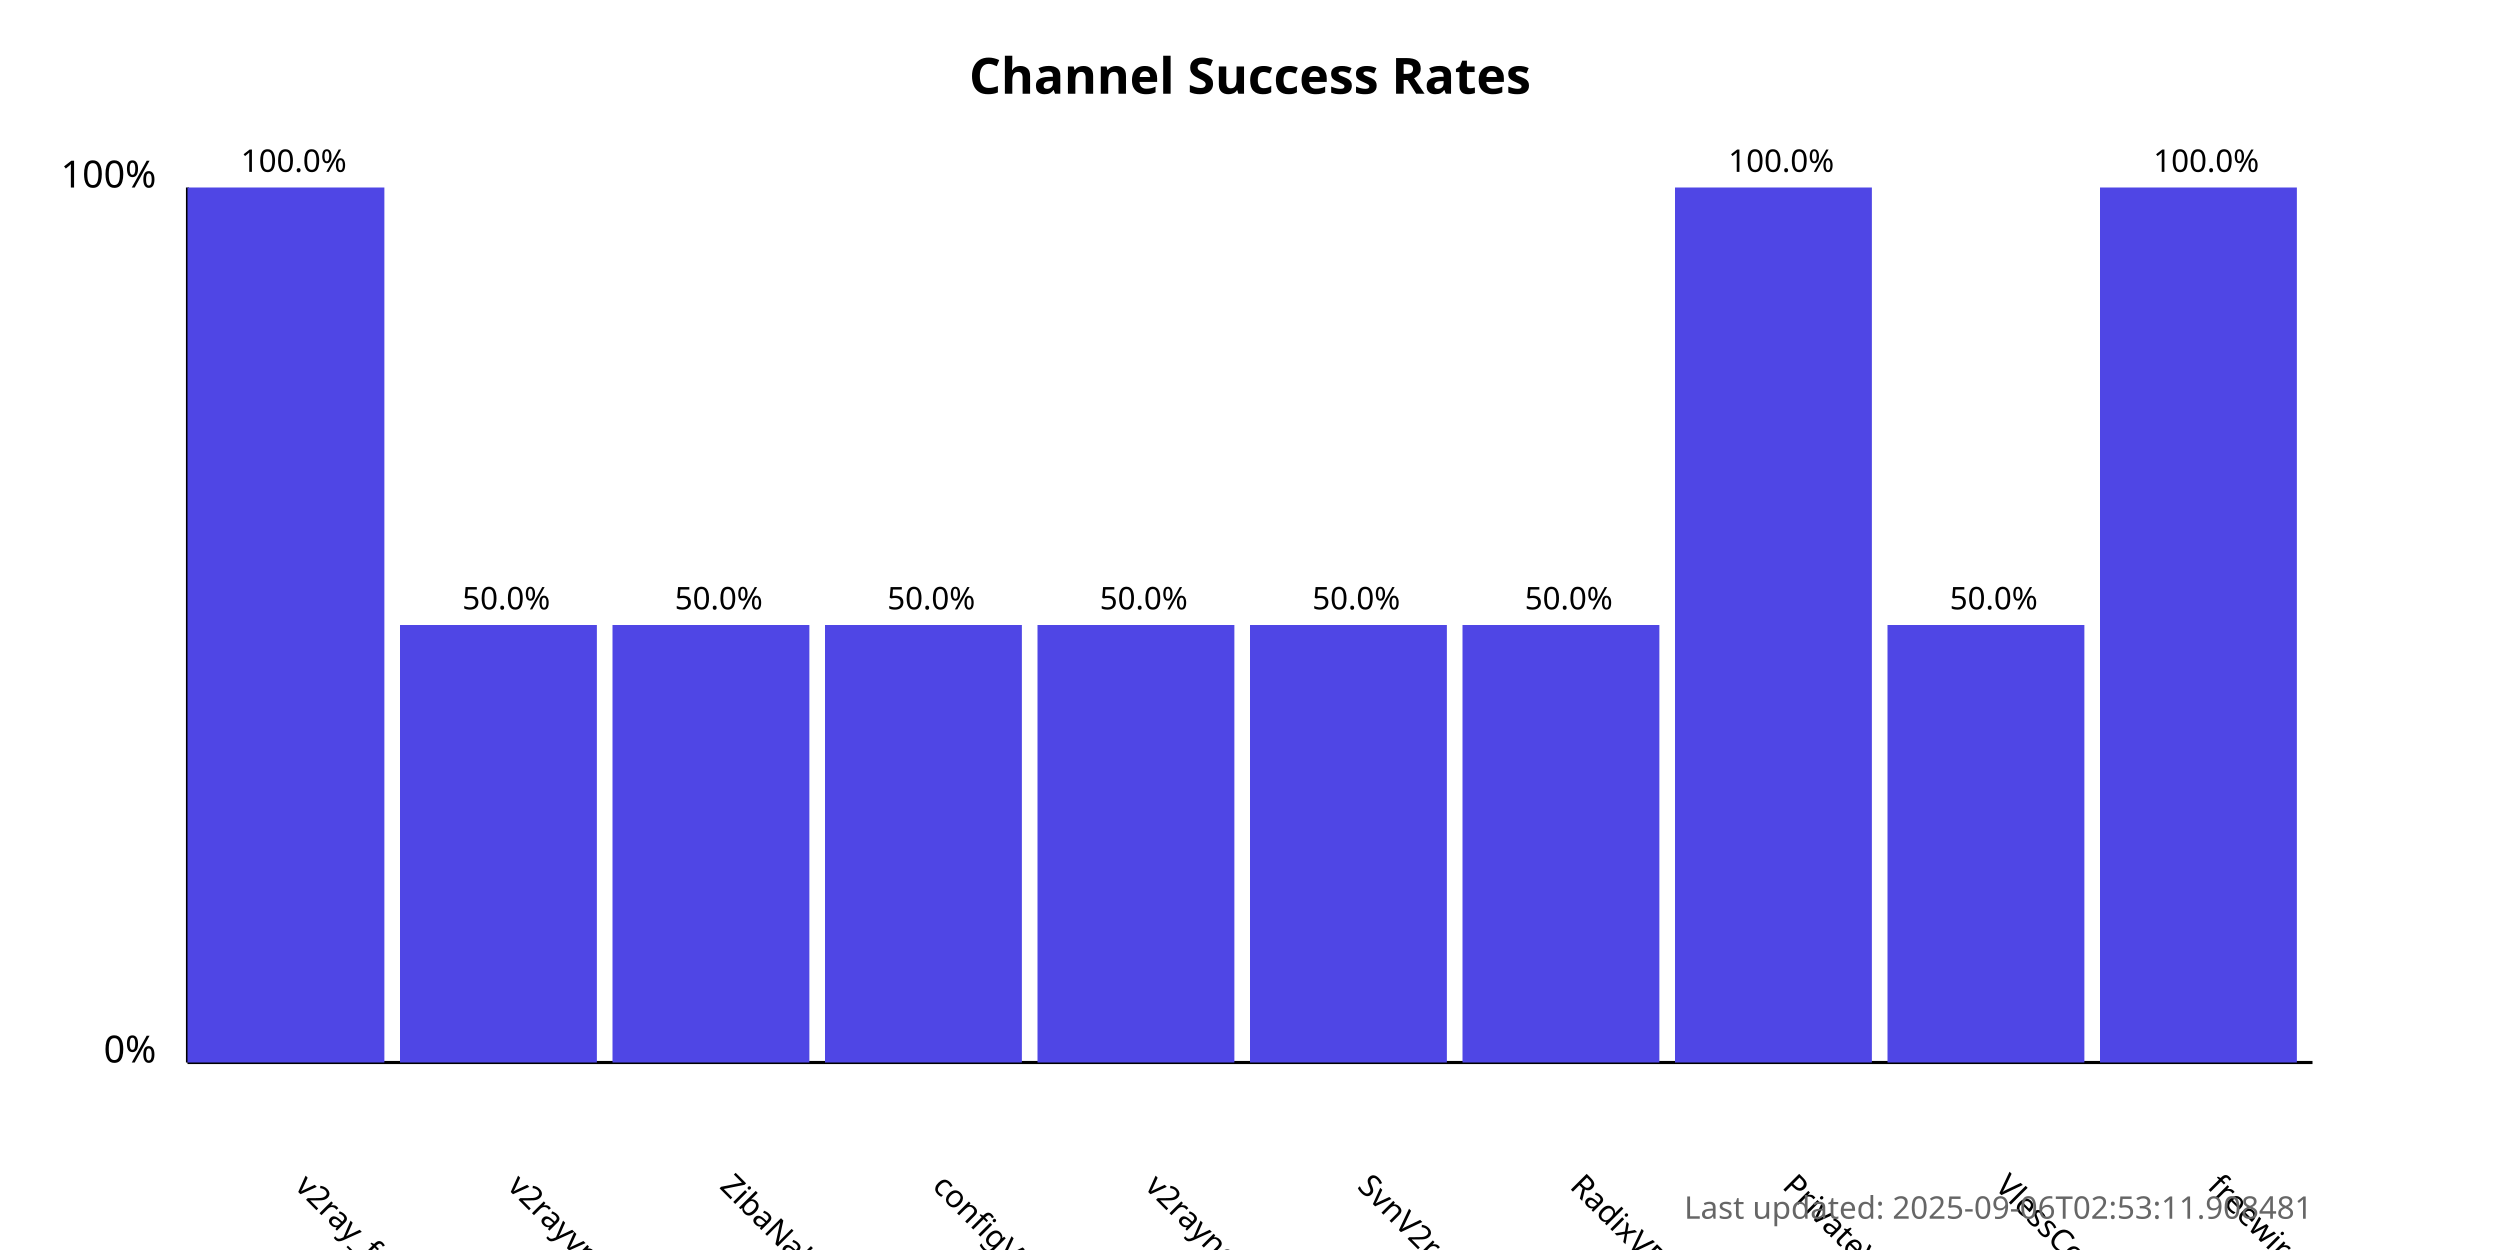
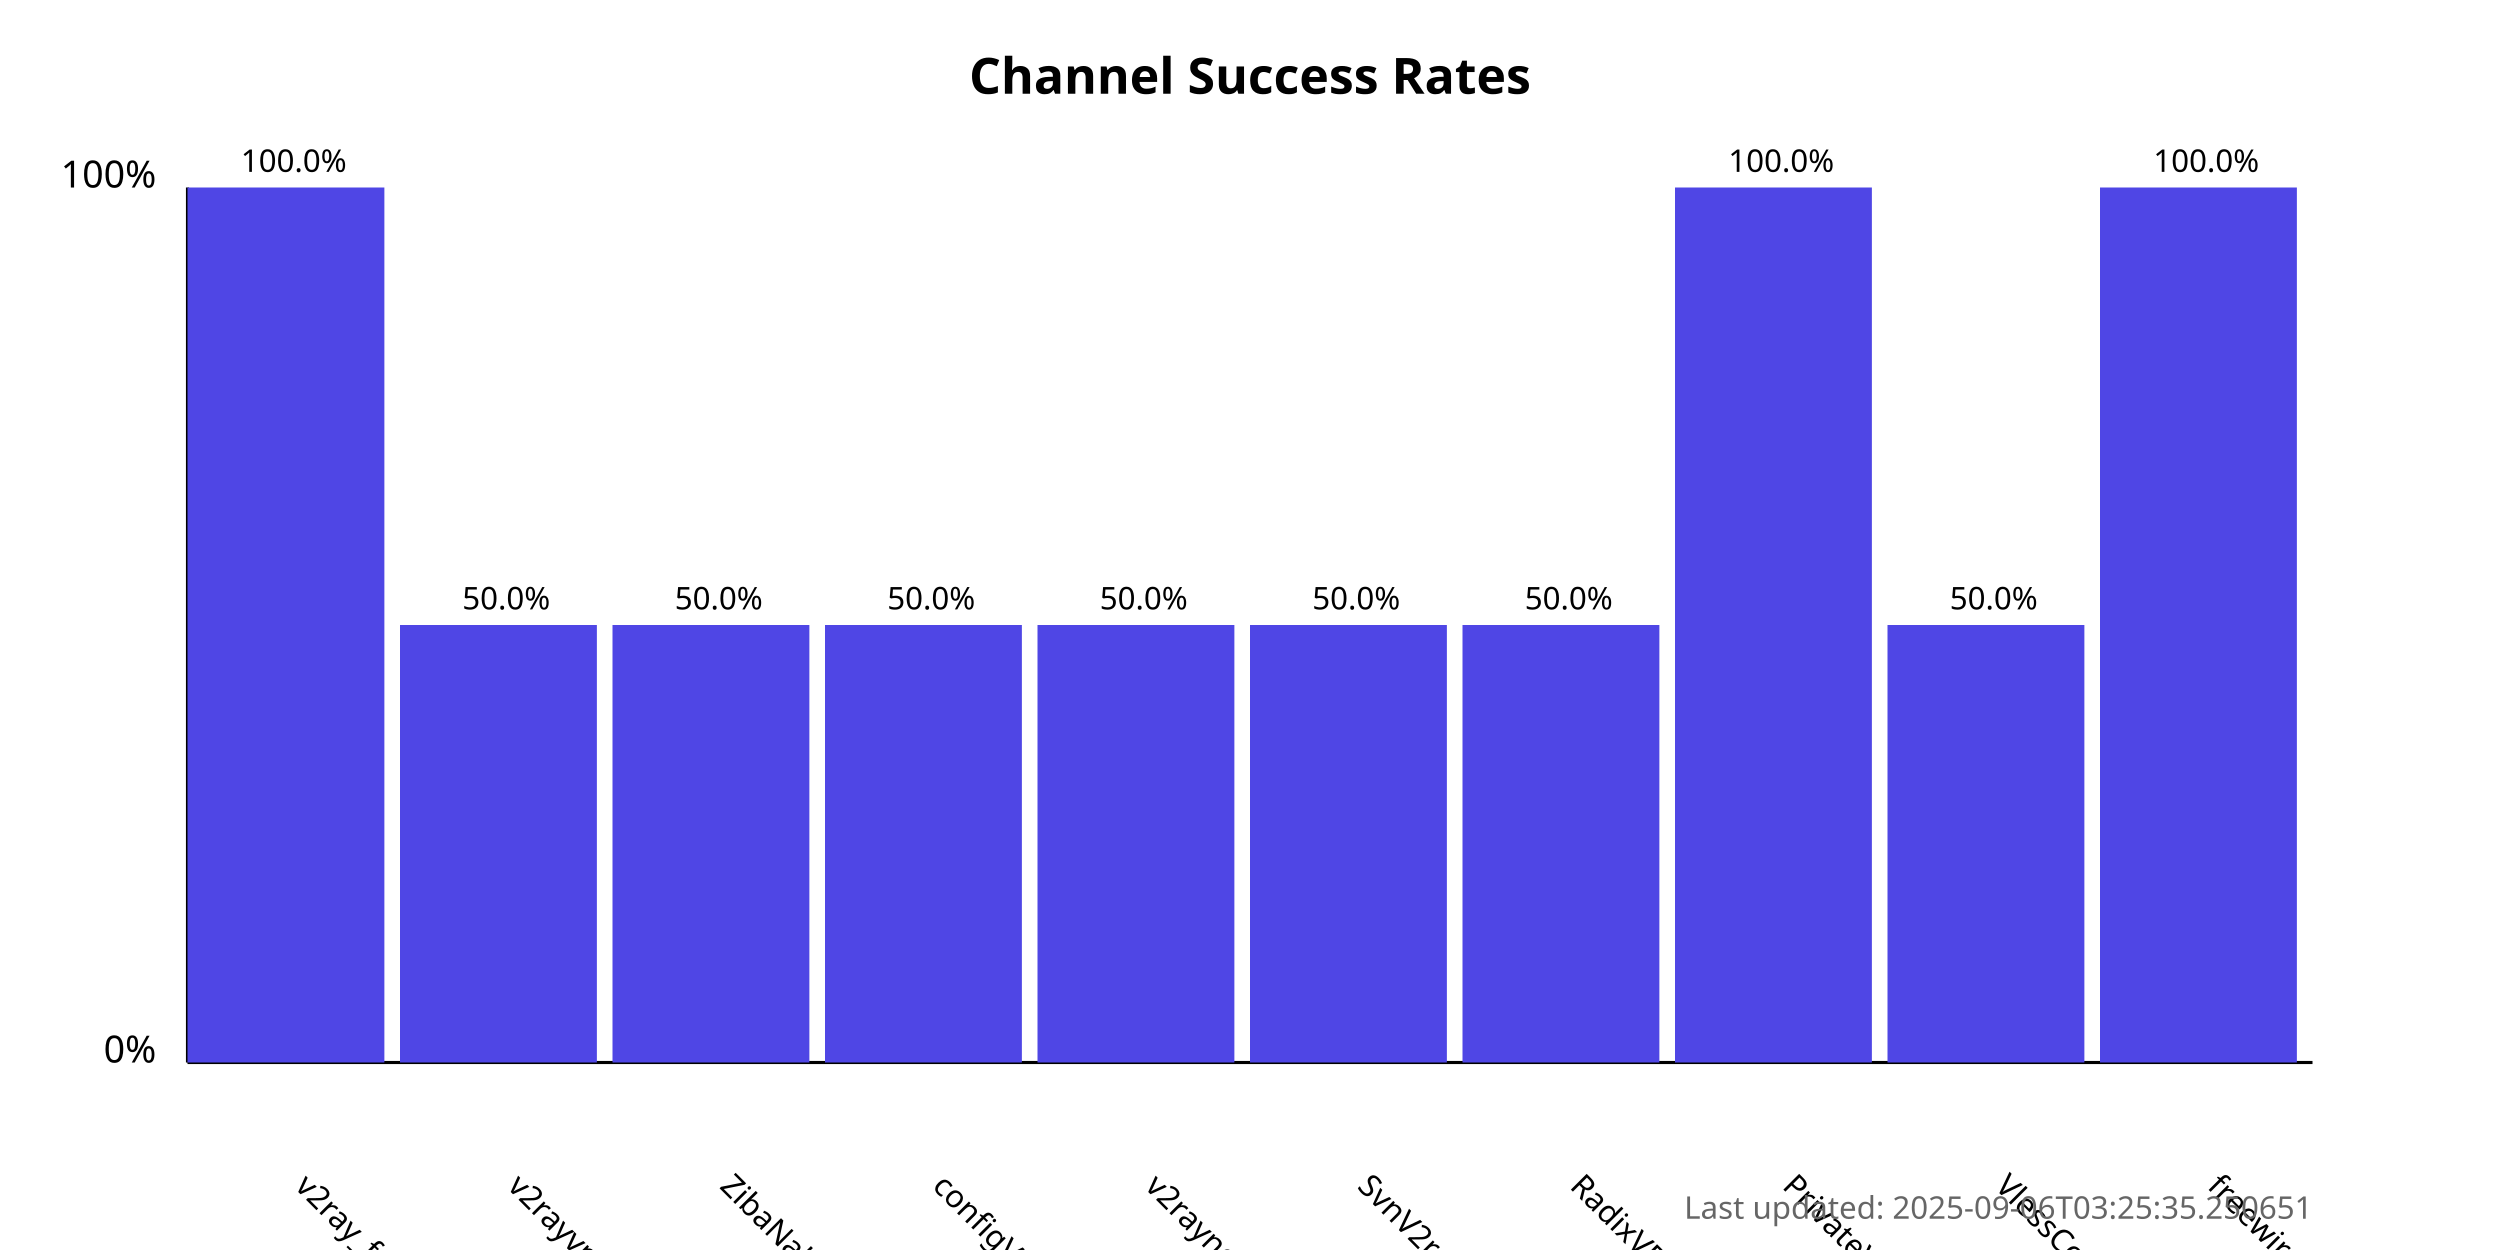
<svg xmlns="http://www.w3.org/2000/svg" width="800" height="400">
  <style>
            .chart-title { font: bold 16px sans-serif; }
            .axis-label { font: 12px sans-serif; }
            .tick-label { font: 10px sans-serif; }
            .bar { fill: #4f46e5; }
            .bar:hover { fill: #6366f1; }
            .timestamp { font: 10px sans-serif; fill: #666; }
        </style>
  <text x="400.0" y="30" text-anchor="middle" class="chart-title">
            Channel Success Rates
        </text>
  <line x1="60" y1="340" x2="60" y2="60" stroke="black" stroke-width="1" />
  <line x1="60" y1="340" x2="740" y2="340" stroke="black" stroke-width="1" />
  <text x="50" y="340" text-anchor="end" class="axis-label">0%</text>
  <text x="50" y="60" text-anchor="end" class="axis-label">100%</text>
  <g>
    <rect x="60" y="60.0" width="63.0" height="280.0" class="bar" />
    <text x="94.0" y="380" transform="rotate(45, 94.0, 380)" text-anchor="start" class="tick-label">
                v2ray_free_conf
            </text>
    <text x="94.0" y="55.0" text-anchor="middle" class="tick-label">
                100.0%
            </text>
  </g>
  <g>
    <rect x="128.0" y="200.0" width="63.0" height="140.0" class="bar" />
    <text x="162.0" y="380" transform="rotate(45, 162.0, 380)" text-anchor="start" class="tick-label">
                v2rayvpno
            </text>
    <text x="162.0" y="195.0" text-anchor="middle" class="tick-label">
                50.0%
            </text>
  </g>
  <g>
    <rect x="196.0" y="200.0" width="63.0" height="140.0" class="bar" />
    <text x="230.0" y="380" transform="rotate(45, 230.0, 380)" text-anchor="start" class="tick-label">
                ZibaNabz
            </text>
    <text x="230.0" y="195.0" text-anchor="middle" class="tick-label">
                50.0%
            </text>
  </g>
  <g>
    <rect x="264.0" y="200.0" width="63.0" height="140.0" class="bar" />
    <text x="298.0" y="380" transform="rotate(45, 298.0, 380)" text-anchor="start" class="tick-label">
                configV2rayForFree
            </text>
    <text x="298.0" y="195.0" text-anchor="middle" class="tick-label">
                50.0%
            </text>
  </g>
  <g>
    <rect x="332.0" y="200.0" width="63.0" height="140.0" class="bar" />
    <text x="366.0" y="380" transform="rotate(45, 366.0, 380)" text-anchor="start" class="tick-label">
                v2rayngvpn
            </text>
    <text x="366.0" y="195.0" text-anchor="middle" class="tick-label">
                50.0%
            </text>
  </g>
  <g>
    <rect x="400.0" y="200.0" width="63.0" height="140.0" class="bar" />
    <text x="434.0" y="380" transform="rotate(45, 434.0, 380)" text-anchor="start" class="tick-label">
                SvnV2ray
            </text>
    <text x="434.0" y="195.0" text-anchor="middle" class="tick-label">
                50.0%
            </text>
  </g>
  <g>
    <rect x="468.0" y="200.0" width="63.0" height="140.0" class="bar" />
    <text x="502.0" y="380" transform="rotate(45, 502.0, 380)" text-anchor="start" class="tick-label">
                RadixVPN
            </text>
    <text x="502.0" y="195.0" text-anchor="middle" class="tick-label">
                50.0%
            </text>
  </g>
  <g>
    <rect x="536.0" y="60.0" width="63.0" height="280.0" class="bar" />
    <text x="570.0" y="380" transform="rotate(45, 570.0, 380)" text-anchor="start" class="tick-label">
                PrivateVPNs
            </text>
    <text x="570.0" y="55.0" text-anchor="middle" class="tick-label">
                100.0%
            </text>
  </g>
  <g>
    <rect x="604.0" y="200.0" width="63.0" height="140.0" class="bar" />
    <text x="638.0" y="380" transform="rotate(45, 638.0, 380)" text-anchor="start" class="tick-label">
                VlessConfig
            </text>
    <text x="638.0" y="195.0" text-anchor="middle" class="tick-label">
                50.0%
            </text>
  </g>
  <g>
    <rect x="672.0" y="60.0" width="63.0" height="280.0" class="bar" />
    <text x="706.0" y="380" transform="rotate(45, 706.0, 380)" text-anchor="start" class="tick-label">
                freewireguard
            </text>
    <text x="706.0" y="55.0" text-anchor="middle" class="tick-label">
                100.0%
            </text>
  </g>
  <text x="740" y="390" text-anchor="end" class="timestamp">
-             Last updated: 2025-09-06T02:53:11.908481
+             Last updated: 2025-09-06T03:25:35.250651
        </text>
</svg>
